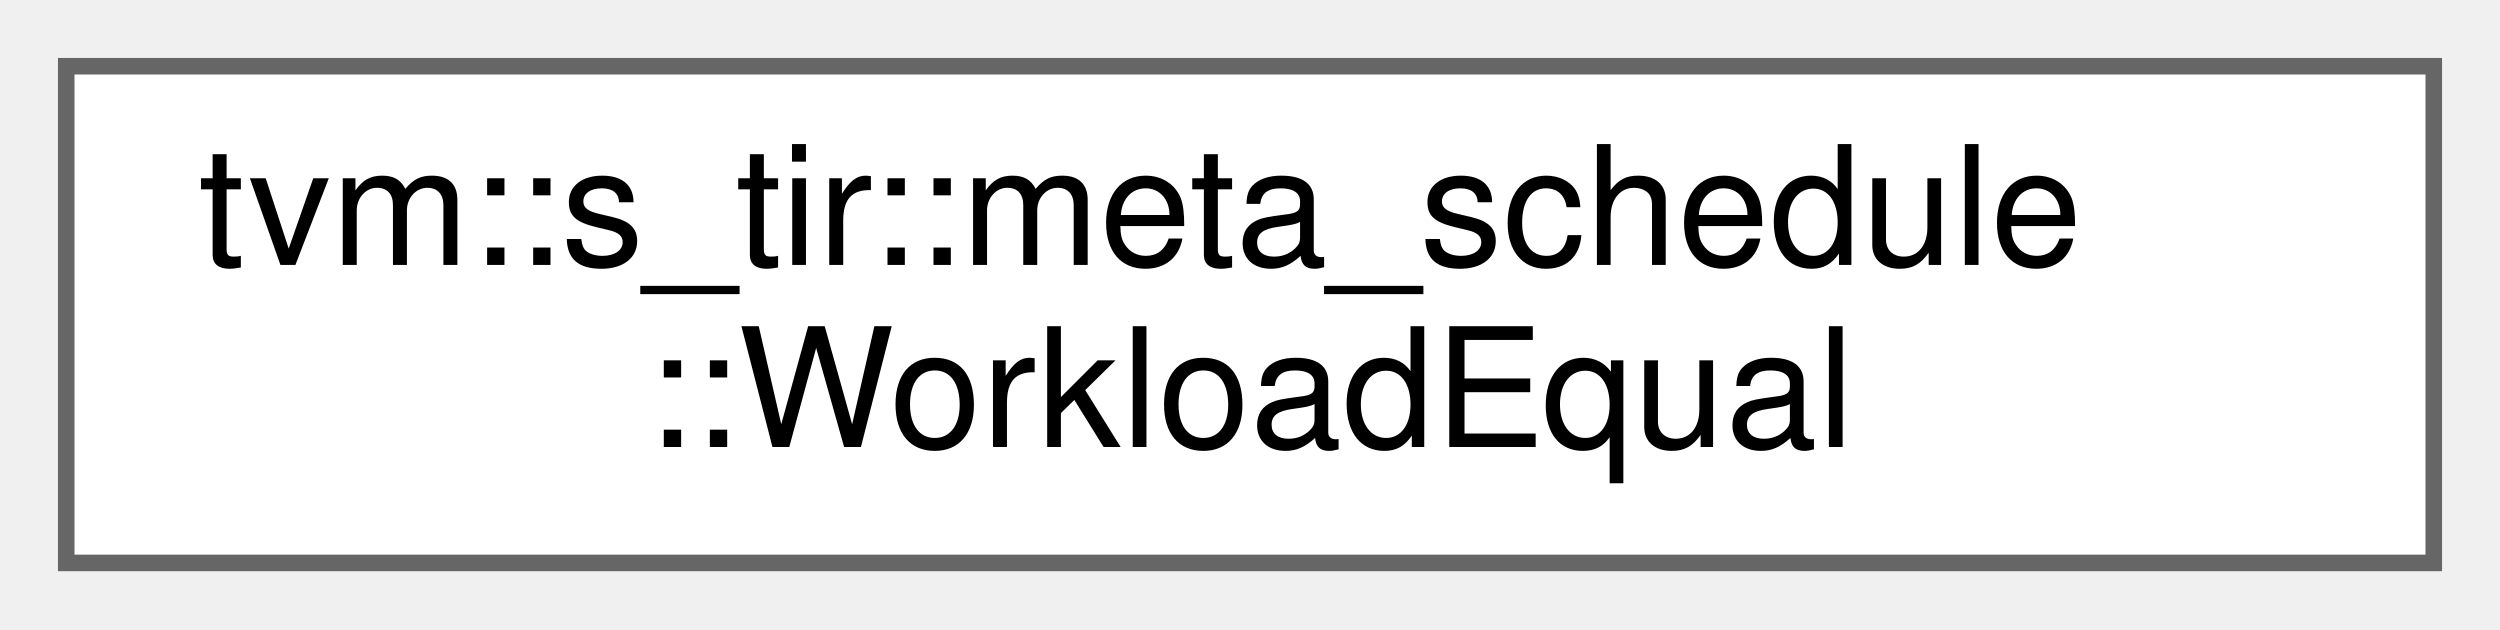
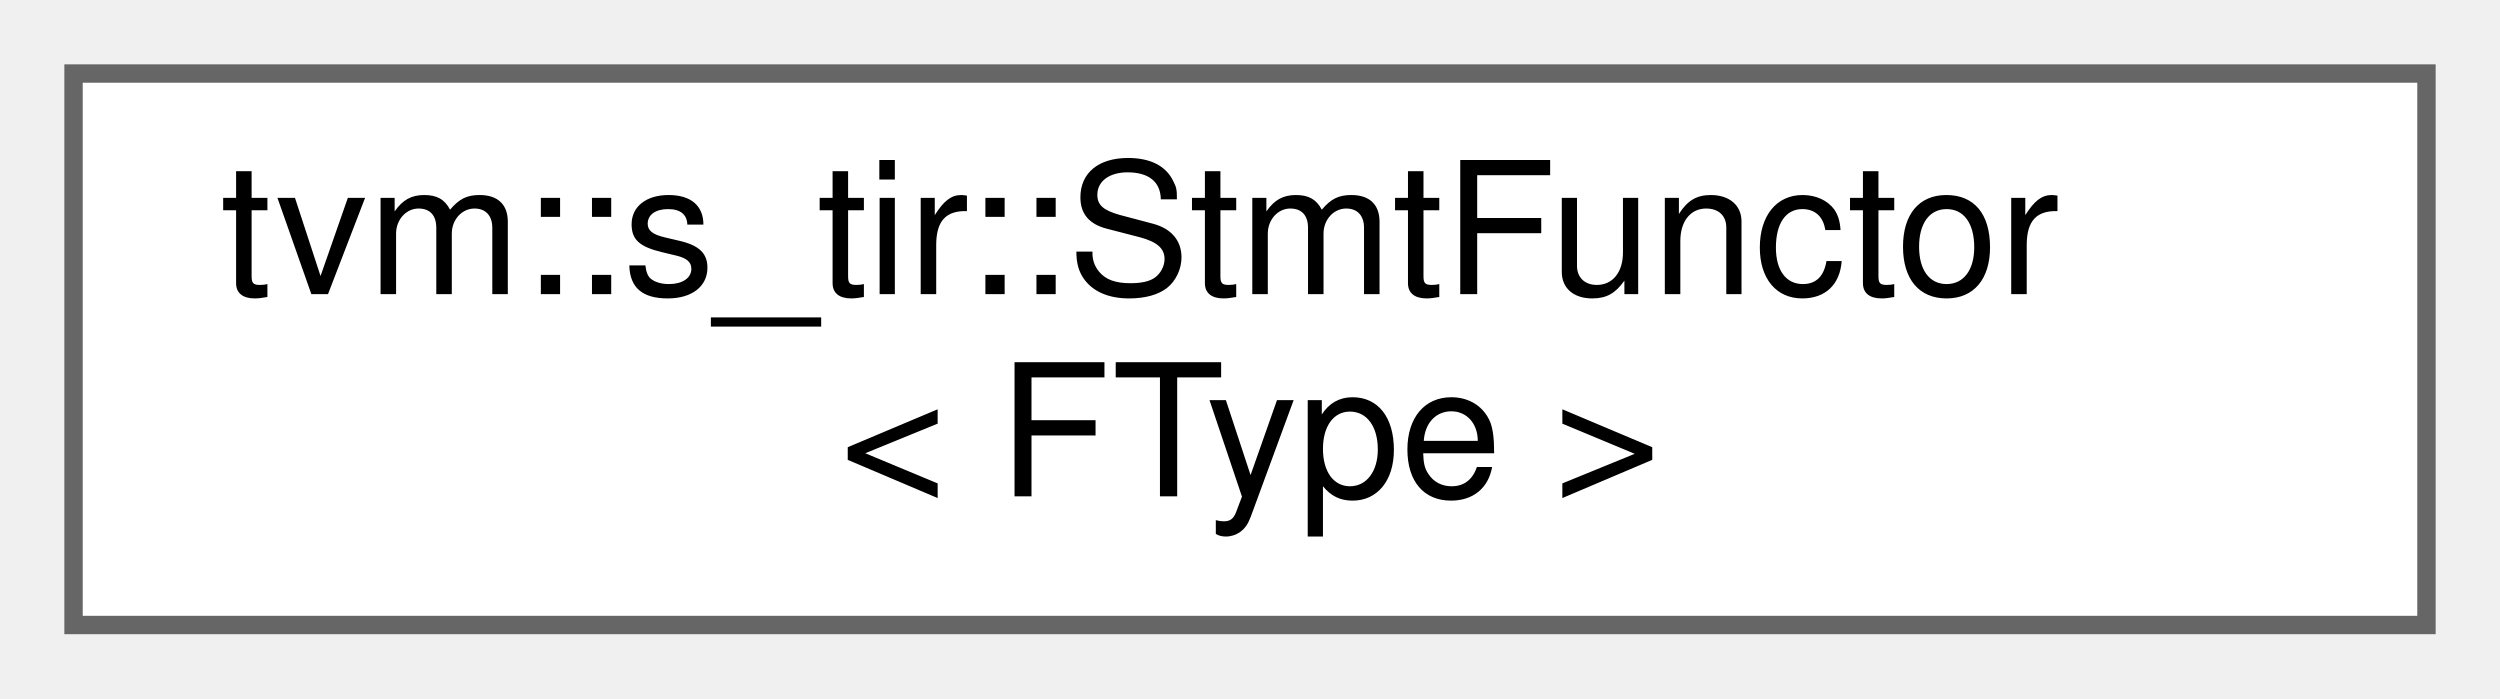
- <svg xmlns="http://www.w3.org/2000/svg" xmlns:xlink="http://www.w3.org/1999/xlink" width="151pt" height="38pt" viewBox="0.00 0.00 151.00 38.00">
+ <svg xmlns="http://www.w3.org/2000/svg" xmlns:xlink="http://www.w3.org/1999/xlink" width="136pt" height="38pt" viewBox="0.00 0.00 136.00 38.00">
  <g id="graph0" class="graph" transform="scale(1 1) rotate(0) translate(4 34)">
    <g id="Node000000" class="node">
      <g id="a_Node000000">
-         <a xlink:href="structtvm_1_1s__tir_1_1meta__schedule_1_1WorkloadEqual.html" target="_top" xlink:title="The equality check for Workload.">
-           <polygon fill="white" stroke="#666666" points="143,-30 0,-30 0,0 143,0 143,-30" />
-           <text text-anchor="start" x="8" y="-18" font-family="Helvetica,sans-Serif" font-size="10.00">tvm::s_tir::meta_schedule</text>
-           <text text-anchor="middle" x="71.5" y="-7" font-family="Helvetica,sans-Serif" font-size="10.00">::WorkloadEqual</text>
+         <a xlink:href="classtvm_1_1s__tir_1_1StmtFunctor.html" target="_top" xlink:title="Extend TIRX statement dispatch with schedulable blocks.">
+           <polygon fill="white" stroke="#666666" points="128,-30 0,-30 0,0 128,0 128,-30" />
+           <text text-anchor="start" x="8" y="-18" font-family="Helvetica,sans-Serif" font-size="10.00">tvm::s_tir::StmtFunctor</text>
+           <text text-anchor="middle" x="64" y="-7" font-family="Helvetica,sans-Serif" font-size="10.00">&lt; FType &gt;</text>
        </a>
      </g>
    </g>
  </g>
</svg>
